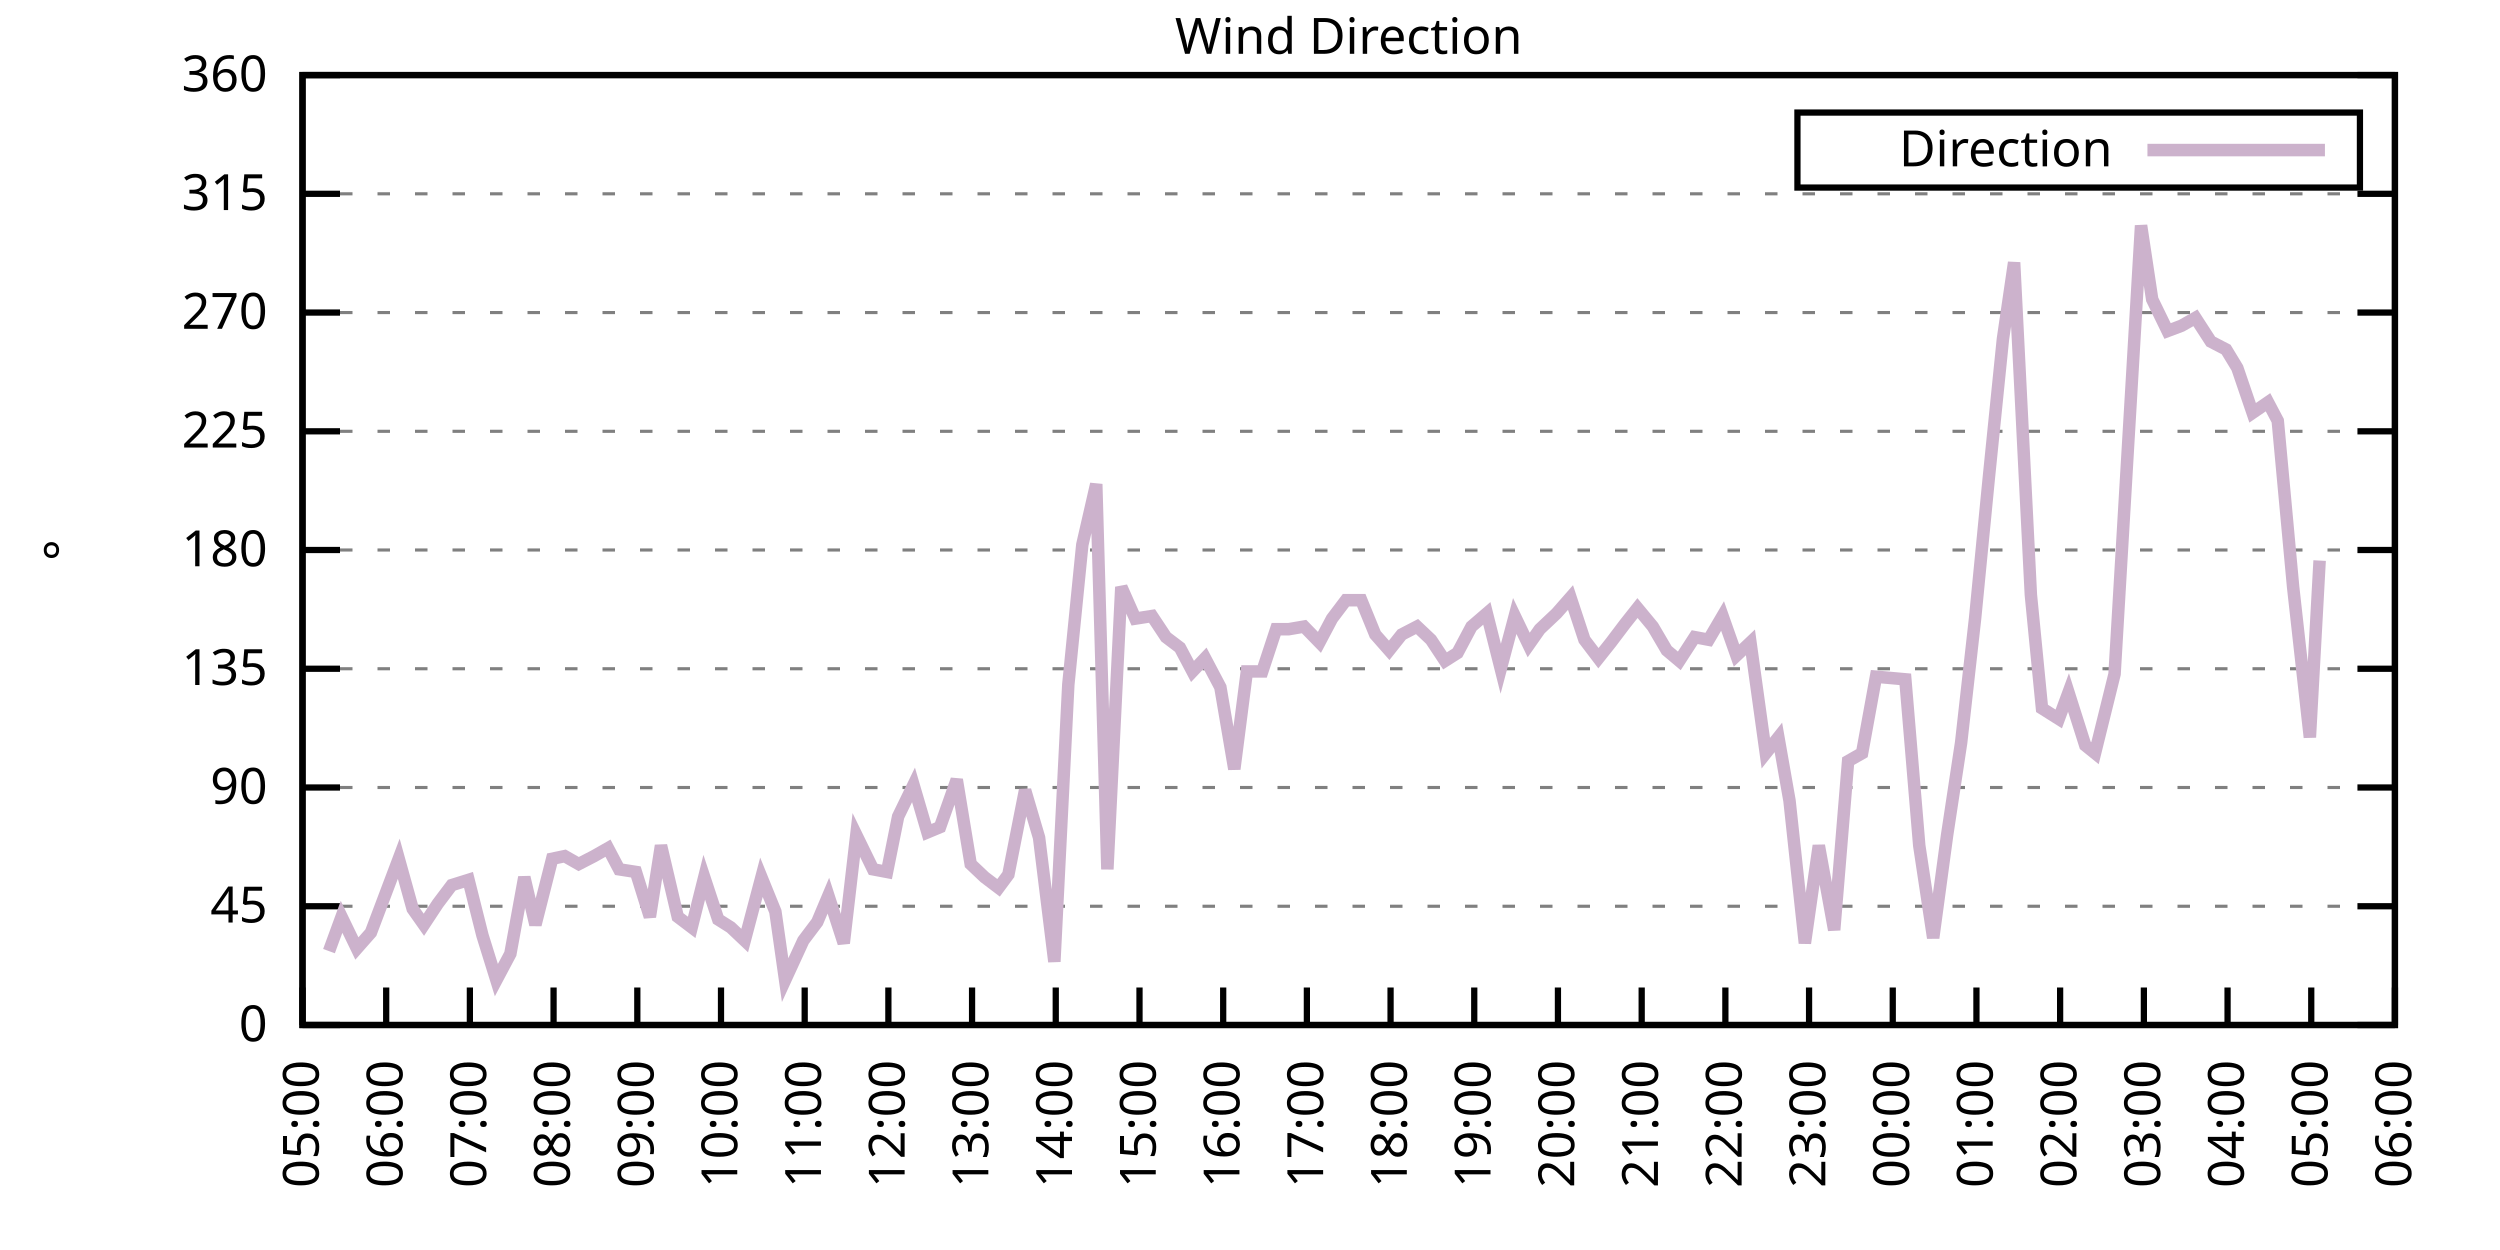
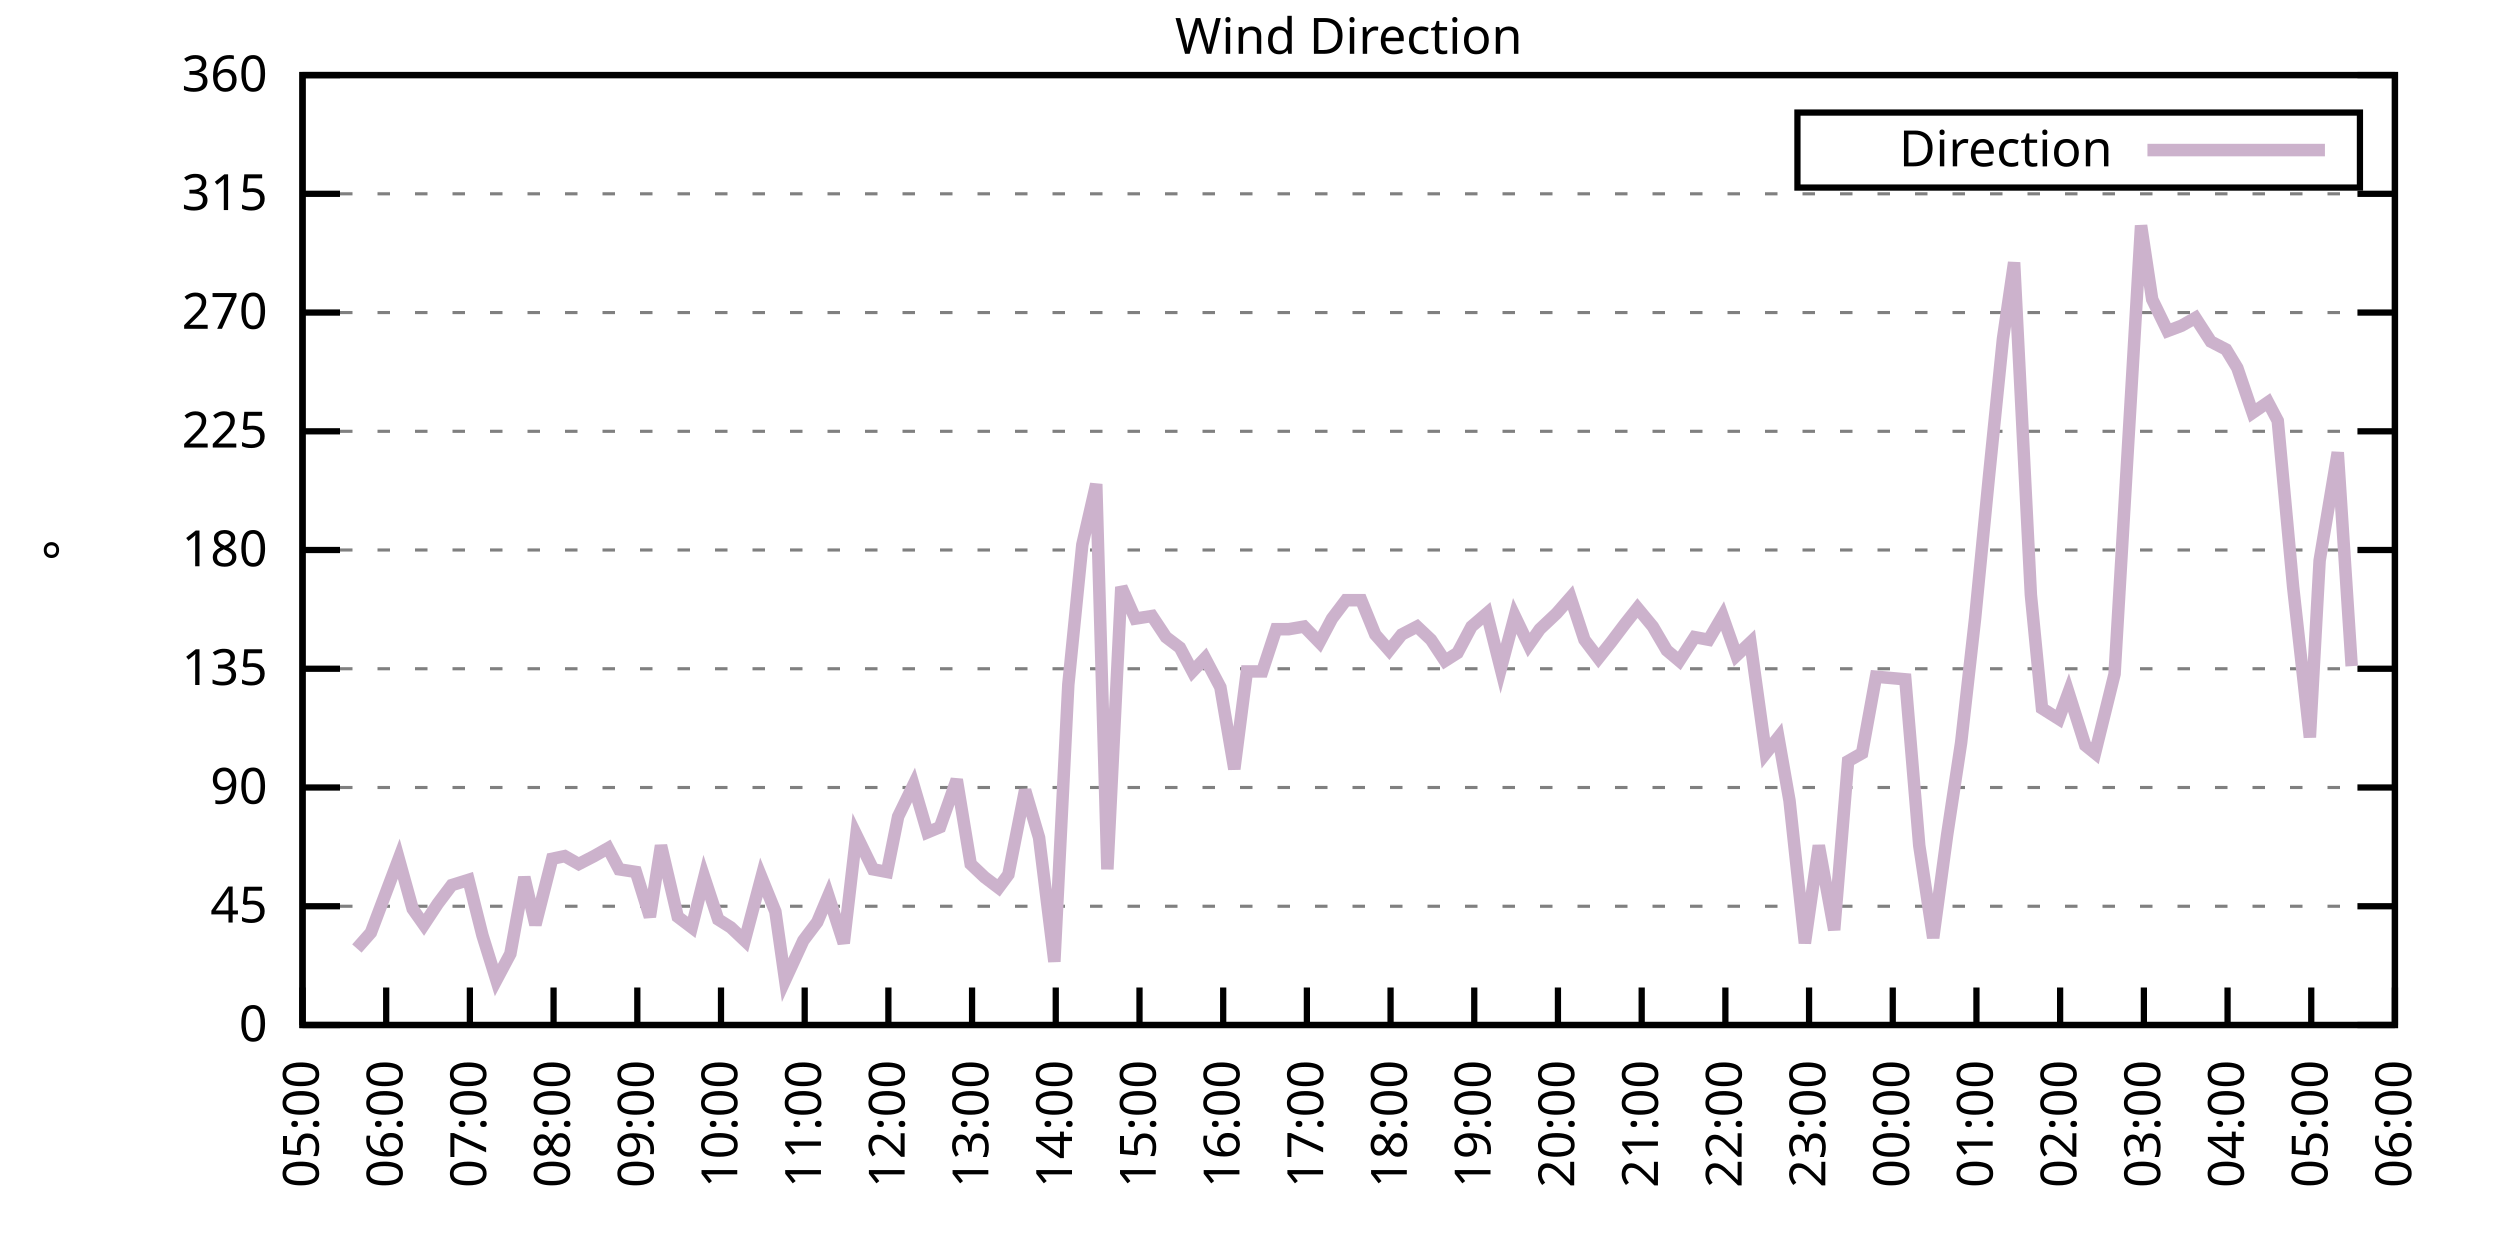
<svg xmlns="http://www.w3.org/2000/svg" xmlns:xlink="http://www.w3.org/1999/xlink" width="400" height="200" viewBox="0 0 400 200">
  <g id="gnuplot_canvas">
    <rect x="0" y="0" width="400" height="200" fill="none" />
    <defs>
      <circle id="gpDot" r="0.5" stroke-width="0.5" stroke="currentColor" />
      <path id="gpPt0" stroke-width="0.333" stroke="currentColor" d="M-1,0 h2 M0,-1 v2" />
      <path id="gpPt1" stroke-width="0.333" stroke="currentColor" d="M-1,-1 L1,1 M1,-1 L-1,1" />
      <path id="gpPt2" stroke-width="0.333" stroke="currentColor" d="M-1,0 L1,0 M0,-1 L0,1 M-1,-1 L1,1 M-1,1 L1,-1" />
      <rect id="gpPt3" stroke-width="0.333" stroke="currentColor" x="-1" y="-1" width="2" height="2" />
      <rect id="gpPt4" stroke-width="0.333" stroke="currentColor" fill="currentColor" x="-1" y="-1" width="2" height="2" />
      <circle id="gpPt5" stroke-width="0.333" stroke="currentColor" cx="0" cy="0" r="1" />
      <use xlink:href="#gpPt5" id="gpPt6" fill="currentColor" stroke="none" />
      <path id="gpPt7" stroke-width="0.333" stroke="currentColor" d="M0,-1.33 L-1.33,0.67 L1.33,0.67 z" />
      <use xlink:href="#gpPt7" id="gpPt8" fill="currentColor" stroke="none" />
      <use xlink:href="#gpPt7" id="gpPt9" stroke="currentColor" transform="rotate(180)" />
      <use xlink:href="#gpPt9" id="gpPt10" fill="currentColor" stroke="none" />
      <use xlink:href="#gpPt3" id="gpPt11" stroke="currentColor" transform="rotate(45)" />
      <use xlink:href="#gpPt11" id="gpPt12" fill="currentColor" stroke="none" />
      <path id="gpPt13" stroke-width="0.333" stroke="currentColor" d="M0,1.330 L1.265,0.411 L0.782,-1.067 L-0.782,-1.076 L-1.265,0.411 z" />
      <use xlink:href="#gpPt13" id="gpPt14" fill="currentColor" stroke="none" />
      <filter id="textbox" filterUnits="objectBoundingBox" x="0" y="0" height="1" width="1">
        <feFlood flood-color="white" flood-opacity="1" result="bgnd" />
        <feComposite in="SourceGraphic" in2="bgnd" operator="atop" />
      </filter>
      <filter id="greybox" filterUnits="objectBoundingBox" x="0" y="0" height="1" width="1">
        <feFlood flood-color="lightgrey" flood-opacity="1" result="grey" />
        <feComposite in="SourceGraphic" in2="grey" operator="atop" />
      </filter>
    </defs>
    <g fill="none" color="white" stroke="currentColor" stroke-width="1.00" stroke-linecap="butt" stroke-linejoin="miter">
</g>
    <g fill="none" color="black" stroke="currentColor" stroke-width="1.00" stroke-linecap="butt" stroke-linejoin="miter">
      <g stroke="none" shape-rendering="crispEdges">
        <polygon fill="rgb(255, 255, 255)" points="48.40,164.00 383.18,164.00 383.18,12.02 48.40,12.02 " />
      </g>
    </g>
    <g fill="none" color="black" stroke="currentColor" stroke-width="1.00" stroke-linecap="butt" stroke-linejoin="miter">
</g>
    <g fill="none" color="black" stroke="black" stroke-width="0.50" stroke-linecap="butt" stroke-linejoin="miter">
</g>
    <g fill="none" color="gray" stroke="currentColor" stroke-width="0.50" stroke-linecap="butt" stroke-linejoin="miter">
      <path stroke="gray" stroke-dasharray="2,4" class="gridline" d="M48.40,164.00 L383.19,164.00  " />
    </g>
    <g fill="none" color="gray" stroke="gray" stroke-width="1.00" stroke-linecap="butt" stroke-linejoin="miter">
</g>
    <g fill="none" color="black" stroke="currentColor" stroke-width="1.00" stroke-linecap="butt" stroke-linejoin="miter">
      <path stroke="black" d="M48.40,164.00 L54.40,164.00 M383.19,164.00 L377.19,164.00  " />
      <g transform="translate(42.80,166.60)" stroke="none" fill="black" font-family="Sans" font-size="8.00" text-anchor="end">
        <text>
          <tspan font-family="Sans"> 0</tspan>
        </text>
      </g>
    </g>
    <g fill="none" color="black" stroke="currentColor" stroke-width="1.00" stroke-linecap="butt" stroke-linejoin="miter">
</g>
    <g fill="none" color="black" stroke="black" stroke-width="0.50" stroke-linecap="butt" stroke-linejoin="miter">
</g>
    <g fill="none" color="gray" stroke="currentColor" stroke-width="0.50" stroke-linecap="butt" stroke-linejoin="miter">
      <path stroke="gray" stroke-dasharray="2,4" class="gridline" d="M48.40,145.00 L383.19,145.00  " />
    </g>
    <g fill="none" color="gray" stroke="gray" stroke-width="1.00" stroke-linecap="butt" stroke-linejoin="miter">
</g>
    <g fill="none" color="black" stroke="currentColor" stroke-width="1.00" stroke-linecap="butt" stroke-linejoin="miter">
      <path stroke="black" d="M48.40,145.00 L54.40,145.00 M383.19,145.00 L377.19,145.00  " />
      <g transform="translate(42.80,147.60)" stroke="none" fill="black" font-family="Sans" font-size="8.00" text-anchor="end">
        <text>
          <tspan font-family="Sans"> 45</tspan>
        </text>
      </g>
    </g>
    <g fill="none" color="black" stroke="currentColor" stroke-width="1.00" stroke-linecap="butt" stroke-linejoin="miter">
</g>
    <g fill="none" color="black" stroke="black" stroke-width="0.50" stroke-linecap="butt" stroke-linejoin="miter">
</g>
    <g fill="none" color="gray" stroke="currentColor" stroke-width="0.50" stroke-linecap="butt" stroke-linejoin="miter">
      <path stroke="gray" stroke-dasharray="2,4" class="gridline" d="M48.40,126.00 L383.19,126.00  " />
    </g>
    <g fill="none" color="gray" stroke="gray" stroke-width="1.00" stroke-linecap="butt" stroke-linejoin="miter">
</g>
    <g fill="none" color="black" stroke="currentColor" stroke-width="1.00" stroke-linecap="butt" stroke-linejoin="miter">
      <path stroke="black" d="M48.40,126.00 L54.40,126.00 M383.19,126.00 L377.19,126.00  " />
      <g transform="translate(42.80,128.60)" stroke="none" fill="black" font-family="Sans" font-size="8.00" text-anchor="end">
        <text>
          <tspan font-family="Sans"> 90</tspan>
        </text>
      </g>
    </g>
    <g fill="none" color="black" stroke="currentColor" stroke-width="1.00" stroke-linecap="butt" stroke-linejoin="miter">
</g>
    <g fill="none" color="black" stroke="black" stroke-width="0.50" stroke-linecap="butt" stroke-linejoin="miter">
</g>
    <g fill="none" color="gray" stroke="currentColor" stroke-width="0.50" stroke-linecap="butt" stroke-linejoin="miter">
      <path stroke="gray" stroke-dasharray="2,4" class="gridline" d="M48.40,107.00 L383.19,107.00  " />
    </g>
    <g fill="none" color="gray" stroke="gray" stroke-width="1.00" stroke-linecap="butt" stroke-linejoin="miter">
</g>
    <g fill="none" color="black" stroke="currentColor" stroke-width="1.00" stroke-linecap="butt" stroke-linejoin="miter">
      <path stroke="black" d="M48.40,107.00 L54.40,107.00 M383.19,107.00 L377.19,107.00  " />
      <g transform="translate(42.80,109.60)" stroke="none" fill="black" font-family="Sans" font-size="8.00" text-anchor="end">
        <text>
          <tspan font-family="Sans"> 135</tspan>
        </text>
      </g>
    </g>
    <g fill="none" color="black" stroke="currentColor" stroke-width="1.00" stroke-linecap="butt" stroke-linejoin="miter">
</g>
    <g fill="none" color="black" stroke="black" stroke-width="0.50" stroke-linecap="butt" stroke-linejoin="miter">
</g>
    <g fill="none" color="gray" stroke="currentColor" stroke-width="0.50" stroke-linecap="butt" stroke-linejoin="miter">
      <path stroke="gray" stroke-dasharray="2,4" class="gridline" d="M48.40,88.00 L383.19,88.00  " />
    </g>
    <g fill="none" color="gray" stroke="gray" stroke-width="1.00" stroke-linecap="butt" stroke-linejoin="miter">
</g>
    <g fill="none" color="black" stroke="currentColor" stroke-width="1.00" stroke-linecap="butt" stroke-linejoin="miter">
      <path stroke="black" d="M48.40,88.00 L54.40,88.00 M383.19,88.00 L377.19,88.00  " />
      <g transform="translate(42.80,90.60)" stroke="none" fill="black" font-family="Sans" font-size="8.00" text-anchor="end">
        <text>
          <tspan font-family="Sans"> 180</tspan>
        </text>
      </g>
    </g>
    <g fill="none" color="black" stroke="currentColor" stroke-width="1.00" stroke-linecap="butt" stroke-linejoin="miter">
</g>
    <g fill="none" color="black" stroke="black" stroke-width="0.50" stroke-linecap="butt" stroke-linejoin="miter">
</g>
    <g fill="none" color="gray" stroke="currentColor" stroke-width="0.50" stroke-linecap="butt" stroke-linejoin="miter">
      <path stroke="gray" stroke-dasharray="2,4" class="gridline" d="M48.40,69.01 L383.19,69.01  " />
    </g>
    <g fill="none" color="gray" stroke="gray" stroke-width="1.00" stroke-linecap="butt" stroke-linejoin="miter">
</g>
    <g fill="none" color="black" stroke="currentColor" stroke-width="1.00" stroke-linecap="butt" stroke-linejoin="miter">
      <path stroke="black" d="M48.40,69.01 L54.40,69.01 M383.19,69.01 L377.19,69.01  " />
      <g transform="translate(42.80,71.61)" stroke="none" fill="black" font-family="Sans" font-size="8.00" text-anchor="end">
        <text>
          <tspan font-family="Sans"> 225</tspan>
        </text>
      </g>
    </g>
    <g fill="none" color="black" stroke="currentColor" stroke-width="1.00" stroke-linecap="butt" stroke-linejoin="miter">
</g>
    <g fill="none" color="black" stroke="black" stroke-width="0.50" stroke-linecap="butt" stroke-linejoin="miter">
</g>
    <g fill="none" color="gray" stroke="currentColor" stroke-width="0.50" stroke-linecap="butt" stroke-linejoin="miter">
      <path stroke="gray" stroke-dasharray="2,4" class="gridline" d="M48.40,50.01 L383.19,50.01  " />
    </g>
    <g fill="none" color="gray" stroke="gray" stroke-width="1.00" stroke-linecap="butt" stroke-linejoin="miter">
</g>
    <g fill="none" color="black" stroke="currentColor" stroke-width="1.00" stroke-linecap="butt" stroke-linejoin="miter">
      <path stroke="black" d="M48.40,50.01 L54.40,50.01 M383.19,50.01 L377.19,50.01  " />
      <g transform="translate(42.80,52.61)" stroke="none" fill="black" font-family="Sans" font-size="8.00" text-anchor="end">
        <text>
          <tspan font-family="Sans"> 270</tspan>
        </text>
      </g>
    </g>
    <g fill="none" color="black" stroke="currentColor" stroke-width="1.00" stroke-linecap="butt" stroke-linejoin="miter">
</g>
    <g fill="none" color="black" stroke="black" stroke-width="0.50" stroke-linecap="butt" stroke-linejoin="miter">
</g>
    <g fill="none" color="gray" stroke="currentColor" stroke-width="0.50" stroke-linecap="butt" stroke-linejoin="miter">
      <path stroke="gray" stroke-dasharray="2,4" class="gridline" d="M48.40,31.01 L383.19,31.01  " />
    </g>
    <g fill="none" color="gray" stroke="gray" stroke-width="1.00" stroke-linecap="butt" stroke-linejoin="miter">
</g>
    <g fill="none" color="black" stroke="currentColor" stroke-width="1.00" stroke-linecap="butt" stroke-linejoin="miter">
      <path stroke="black" d="M48.40,31.01 L54.40,31.01 M383.19,31.01 L377.19,31.01  " />
      <g transform="translate(42.80,33.61)" stroke="none" fill="black" font-family="Sans" font-size="8.00" text-anchor="end">
        <text>
          <tspan font-family="Sans"> 315</tspan>
        </text>
      </g>
    </g>
    <g fill="none" color="black" stroke="currentColor" stroke-width="1.00" stroke-linecap="butt" stroke-linejoin="miter">
</g>
    <g fill="none" color="black" stroke="black" stroke-width="0.50" stroke-linecap="butt" stroke-linejoin="miter">
</g>
    <g fill="none" color="gray" stroke="currentColor" stroke-width="0.50" stroke-linecap="butt" stroke-linejoin="miter">
      <path stroke="gray" stroke-dasharray="2,4" class="gridline" d="M48.40,12.01 L383.19,12.01  " />
    </g>
    <g fill="none" color="gray" stroke="gray" stroke-width="1.00" stroke-linecap="butt" stroke-linejoin="miter">
</g>
    <g fill="none" color="black" stroke="currentColor" stroke-width="1.00" stroke-linecap="butt" stroke-linejoin="miter">
      <path stroke="black" d="M48.40,12.01 L54.40,12.01 M383.19,12.01 L377.19,12.01  " />
      <g transform="translate(42.80,14.61)" stroke="none" fill="black" font-family="Sans" font-size="8.00" text-anchor="end">
        <text>
          <tspan font-family="Sans"> 360</tspan>
        </text>
      </g>
    </g>
    <g fill="none" color="black" stroke="currentColor" stroke-width="1.00" stroke-linecap="butt" stroke-linejoin="miter">
      <path stroke="black" d="M48.40,164.00 L48.40,158.00  " />
      <g transform="translate(51.00,169.60) rotate(270.00)" stroke="none" fill="black" font-family="Sans" font-size="8.00" text-anchor="end">
        <text>
          <tspan font-family="Sans">05:00</tspan>
        </text>
      </g>
    </g>
    <g fill="none" color="black" stroke="currentColor" stroke-width="1.00" stroke-linecap="butt" stroke-linejoin="miter">
      <path stroke="black" d="M61.79,164.00 L61.79,158.00  " />
      <g transform="translate(64.39,169.60) rotate(270.00)" stroke="none" fill="black" font-family="Sans" font-size="8.00" text-anchor="end">
        <text>
          <tspan font-family="Sans">06:00</tspan>
        </text>
      </g>
    </g>
    <g fill="none" color="black" stroke="currentColor" stroke-width="1.00" stroke-linecap="butt" stroke-linejoin="miter">
      <path stroke="black" d="M75.18,164.00 L75.18,158.00  " />
      <g transform="translate(77.78,169.60) rotate(270.00)" stroke="none" fill="black" font-family="Sans" font-size="8.00" text-anchor="end">
        <text>
          <tspan font-family="Sans">07:00</tspan>
        </text>
      </g>
    </g>
    <g fill="none" color="black" stroke="currentColor" stroke-width="1.00" stroke-linecap="butt" stroke-linejoin="miter">
      <path stroke="black" d="M88.57,164.00 L88.57,158.00  " />
      <g transform="translate(91.17,169.60) rotate(270.00)" stroke="none" fill="black" font-family="Sans" font-size="8.00" text-anchor="end">
        <text>
          <tspan font-family="Sans">08:00</tspan>
        </text>
      </g>
    </g>
    <g fill="none" color="black" stroke="currentColor" stroke-width="1.00" stroke-linecap="butt" stroke-linejoin="miter">
      <path stroke="black" d="M101.97,164.00 L101.97,158.00  " />
      <g transform="translate(104.57,169.60) rotate(270.00)" stroke="none" fill="black" font-family="Sans" font-size="8.00" text-anchor="end">
        <text>
          <tspan font-family="Sans">09:00</tspan>
        </text>
      </g>
    </g>
    <g fill="none" color="black" stroke="currentColor" stroke-width="1.00" stroke-linecap="butt" stroke-linejoin="miter">
      <path stroke="black" d="M115.36,164.00 L115.36,158.00  " />
      <g transform="translate(117.96,169.60) rotate(270.00)" stroke="none" fill="black" font-family="Sans" font-size="8.00" text-anchor="end">
        <text>
          <tspan font-family="Sans">10:00</tspan>
        </text>
      </g>
    </g>
    <g fill="none" color="black" stroke="currentColor" stroke-width="1.00" stroke-linecap="butt" stroke-linejoin="miter">
      <path stroke="black" d="M128.75,164.00 L128.75,158.00  " />
      <g transform="translate(131.35,169.60) rotate(270.00)" stroke="none" fill="black" font-family="Sans" font-size="8.00" text-anchor="end">
        <text>
          <tspan font-family="Sans">11:00</tspan>
        </text>
      </g>
    </g>
    <g fill="none" color="black" stroke="currentColor" stroke-width="1.00" stroke-linecap="butt" stroke-linejoin="miter">
      <path stroke="black" d="M142.14,164.00 L142.14,158.00  " />
      <g transform="translate(144.74,169.60) rotate(270.00)" stroke="none" fill="black" font-family="Sans" font-size="8.00" text-anchor="end">
        <text>
          <tspan font-family="Sans">12:00</tspan>
        </text>
      </g>
    </g>
    <g fill="none" color="black" stroke="currentColor" stroke-width="1.00" stroke-linecap="butt" stroke-linejoin="miter">
      <path stroke="black" d="M155.53,164.00 L155.53,158.00  " />
      <g transform="translate(158.13,169.60) rotate(270.00)" stroke="none" fill="black" font-family="Sans" font-size="8.00" text-anchor="end">
        <text>
          <tspan font-family="Sans">13:00</tspan>
        </text>
      </g>
    </g>
    <g fill="none" color="black" stroke="currentColor" stroke-width="1.00" stroke-linecap="butt" stroke-linejoin="miter">
      <path stroke="black" d="M168.92,164.00 L168.92,158.00  " />
      <g transform="translate(171.52,169.60) rotate(270.00)" stroke="none" fill="black" font-family="Sans" font-size="8.00" text-anchor="end">
        <text>
          <tspan font-family="Sans">14:00</tspan>
        </text>
      </g>
    </g>
    <g fill="none" color="black" stroke="currentColor" stroke-width="1.00" stroke-linecap="butt" stroke-linejoin="miter">
      <path stroke="black" d="M182.32,164.00 L182.32,158.00  " />
      <g transform="translate(184.92,169.60) rotate(270.00)" stroke="none" fill="black" font-family="Sans" font-size="8.00" text-anchor="end">
        <text>
          <tspan font-family="Sans">15:00</tspan>
        </text>
      </g>
    </g>
    <g fill="none" color="black" stroke="currentColor" stroke-width="1.00" stroke-linecap="butt" stroke-linejoin="miter">
      <path stroke="black" d="M195.71,164.00 L195.71,158.00  " />
      <g transform="translate(198.31,169.60) rotate(270.00)" stroke="none" fill="black" font-family="Sans" font-size="8.00" text-anchor="end">
        <text>
          <tspan font-family="Sans">16:00</tspan>
        </text>
      </g>
    </g>
    <g fill="none" color="black" stroke="currentColor" stroke-width="1.00" stroke-linecap="butt" stroke-linejoin="miter">
      <path stroke="black" d="M209.10,164.00 L209.10,158.00  " />
      <g transform="translate(211.70,169.60) rotate(270.00)" stroke="none" fill="black" font-family="Sans" font-size="8.00" text-anchor="end">
        <text>
          <tspan font-family="Sans">17:00</tspan>
        </text>
      </g>
    </g>
    <g fill="none" color="black" stroke="currentColor" stroke-width="1.00" stroke-linecap="butt" stroke-linejoin="miter">
      <path stroke="black" d="M222.49,164.00 L222.49,158.00  " />
      <g transform="translate(225.09,169.60) rotate(270.00)" stroke="none" fill="black" font-family="Sans" font-size="8.00" text-anchor="end">
        <text>
          <tspan font-family="Sans">18:00</tspan>
        </text>
      </g>
    </g>
    <g fill="none" color="black" stroke="currentColor" stroke-width="1.00" stroke-linecap="butt" stroke-linejoin="miter">
      <path stroke="black" d="M235.88,164.00 L235.88,158.00  " />
      <g transform="translate(238.48,169.60) rotate(270.00)" stroke="none" fill="black" font-family="Sans" font-size="8.00" text-anchor="end">
        <text>
          <tspan font-family="Sans">19:00</tspan>
        </text>
      </g>
    </g>
    <g fill="none" color="black" stroke="currentColor" stroke-width="1.00" stroke-linecap="butt" stroke-linejoin="miter">
      <path stroke="black" d="M249.27,164.00 L249.27,158.00  " />
      <g transform="translate(251.87,169.60) rotate(270.00)" stroke="none" fill="black" font-family="Sans" font-size="8.00" text-anchor="end">
        <text>
          <tspan font-family="Sans">20:00</tspan>
        </text>
      </g>
    </g>
    <g fill="none" color="black" stroke="currentColor" stroke-width="1.00" stroke-linecap="butt" stroke-linejoin="miter">
      <path stroke="black" d="M262.67,164.00 L262.67,158.00  " />
      <g transform="translate(265.27,169.60) rotate(270.00)" stroke="none" fill="black" font-family="Sans" font-size="8.00" text-anchor="end">
        <text>
          <tspan font-family="Sans">21:00</tspan>
        </text>
      </g>
    </g>
    <g fill="none" color="black" stroke="currentColor" stroke-width="1.00" stroke-linecap="butt" stroke-linejoin="miter">
      <path stroke="black" d="M276.06,164.00 L276.06,158.00  " />
      <g transform="translate(278.66,169.60) rotate(270.00)" stroke="none" fill="black" font-family="Sans" font-size="8.00" text-anchor="end">
        <text>
          <tspan font-family="Sans">22:00</tspan>
        </text>
      </g>
    </g>
    <g fill="none" color="black" stroke="currentColor" stroke-width="1.00" stroke-linecap="butt" stroke-linejoin="miter">
      <path stroke="black" d="M289.45,164.00 L289.45,158.00  " />
      <g transform="translate(292.05,169.60) rotate(270.00)" stroke="none" fill="black" font-family="Sans" font-size="8.00" text-anchor="end">
        <text>
          <tspan font-family="Sans">23:00</tspan>
        </text>
      </g>
    </g>
    <g fill="none" color="black" stroke="currentColor" stroke-width="1.00" stroke-linecap="butt" stroke-linejoin="miter">
      <path stroke="black" d="M302.84,164.00 L302.84,158.00  " />
      <g transform="translate(305.44,169.60) rotate(270.00)" stroke="none" fill="black" font-family="Sans" font-size="8.00" text-anchor="end">
        <text>
          <tspan font-family="Sans">00:00</tspan>
        </text>
      </g>
    </g>
    <g fill="none" color="black" stroke="currentColor" stroke-width="1.00" stroke-linecap="butt" stroke-linejoin="miter">
      <path stroke="black" d="M316.23,164.00 L316.23,158.00  " />
      <g transform="translate(318.83,169.60) rotate(270.00)" stroke="none" fill="black" font-family="Sans" font-size="8.00" text-anchor="end">
        <text>
          <tspan font-family="Sans">01:00</tspan>
        </text>
      </g>
    </g>
    <g fill="none" color="black" stroke="currentColor" stroke-width="1.00" stroke-linecap="butt" stroke-linejoin="miter">
      <path stroke="black" d="M329.62,164.00 L329.62,158.00  " />
      <g transform="translate(332.22,169.60) rotate(270.00)" stroke="none" fill="black" font-family="Sans" font-size="8.00" text-anchor="end">
        <text>
          <tspan font-family="Sans">02:00</tspan>
        </text>
      </g>
    </g>
    <g fill="none" color="black" stroke="currentColor" stroke-width="1.00" stroke-linecap="butt" stroke-linejoin="miter">
      <path stroke="black" d="M343.02,164.00 L343.02,158.00  " />
      <g transform="translate(345.62,169.60) rotate(270.00)" stroke="none" fill="black" font-family="Sans" font-size="8.00" text-anchor="end">
        <text>
          <tspan font-family="Sans">03:00</tspan>
        </text>
      </g>
    </g>
    <g fill="none" color="black" stroke="currentColor" stroke-width="1.00" stroke-linecap="butt" stroke-linejoin="miter">
      <path stroke="black" d="M356.41,164.00 L356.41,158.00  " />
      <g transform="translate(359.01,169.60) rotate(270.00)" stroke="none" fill="black" font-family="Sans" font-size="8.00" text-anchor="end">
        <text>
          <tspan font-family="Sans">04:00</tspan>
        </text>
      </g>
    </g>
    <g fill="none" color="black" stroke="currentColor" stroke-width="1.00" stroke-linecap="butt" stroke-linejoin="miter">
      <path stroke="black" d="M369.80,164.00 L369.80,158.00  " />
      <g transform="translate(372.40,169.60) rotate(270.00)" stroke="none" fill="black" font-family="Sans" font-size="8.00" text-anchor="end">
        <text>
          <tspan font-family="Sans">05:00</tspan>
        </text>
      </g>
    </g>
    <g fill="none" color="black" stroke="currentColor" stroke-width="1.00" stroke-linecap="butt" stroke-linejoin="miter">
      <path stroke="black" d="M383.19,164.00 L383.19,158.00  " />
      <g transform="translate(385.79,169.60) rotate(270.00)" stroke="none" fill="black" font-family="Sans" font-size="8.00" text-anchor="end">
        <text>
          <tspan font-family="Sans">06:00</tspan>
        </text>
      </g>
    </g>
    <g fill="none" color="black" stroke="currentColor" stroke-width="1.00" stroke-linecap="butt" stroke-linejoin="miter">
</g>
    <g fill="none" color="black" stroke="currentColor" stroke-width="1.00" stroke-linecap="butt" stroke-linejoin="miter">
      <path stroke="black" d="M48.40,12.01 L48.40,164.00 L383.19,164.00 L383.19,12.01 L48.40,12.01 Z  " />
    </g>
    <g fill="none" color="black" stroke="currentColor" stroke-width="1.00" stroke-linecap="butt" stroke-linejoin="miter">
</g>
    <g fill="none" color="black" stroke="currentColor" stroke-width="1.00" stroke-linecap="butt" stroke-linejoin="miter">
      <path stroke="black" d="M287.59,30.01 L287.59,18.01 L377.59,18.01 L377.59,30.01 L287.59,30.01 Z  " />
    </g>
    <g id="Wind_direction_plot_1">
      <g fill="none" color="white" stroke="black" stroke-width="2.00" stroke-linecap="butt" stroke-linejoin="miter">
</g>
      <g fill="none" color="black" stroke="currentColor" stroke-width="2.00" stroke-linecap="butt" stroke-linejoin="miter">
        <g transform="translate(337.99,26.61)" stroke="none" fill="black" font-family="Sans" font-size="8.00" text-anchor="end">
          <text>
            <tspan font-family="Sans">Direction</tspan>
          </text>
        </g>
      </g>
      <g fill="none" color="black" stroke="currentColor" stroke-width="2.00" stroke-linecap="butt" stroke-linejoin="miter">
-         <path stroke="rgb(204, 178, 204)" d="M343.59,24.01 L371.99,24.01 M52.64,152.18 L54.65,146.69 L57.10,151.76 L59.34,149.22 L61.57,143.31 L63.80,137.40   L66.03,145.42 L67.82,147.96 L70.05,144.58 L72.28,141.62 L74.96,140.78 L77.19,149.65 L79.42,156.82 L81.66,152.60   L83.89,140.36 L85.67,147.96 L88.35,137.40 L90.36,136.98 L92.59,138.25 L95.05,136.98 L97.28,135.71 L99.06,139.09   L101.74,139.51 L103.98,146.69 L105.76,135.29 L108.44,146.69 L110.67,148.38 L112.68,140.36 L114.91,147.11 L116.92,148.38   L119.15,150.49 L121.83,140.36 L124.06,145.85 L125.62,156.82 L128.53,150.49 L130.76,147.53 L132.54,143.31 L135.00,150.91   L137.01,133.60 L139.69,139.09 L141.92,139.51 L143.70,130.65 L146.16,125.58 L148.39,133.18 L150.40,132.34 L153.08,124.74   L155.31,138.25 L157.54,140.36 L159.77,142.05 L161.34,139.93 L164.01,126.42 L166.25,134.02 L168.70,153.87 L170.93,109.54   L173.17,87.16 L175.40,77.45 L177.18,139.09 L179.41,93.92 L181.65,98.98 L184.32,98.56 L186.56,101.94 L188.79,103.63   L190.80,107.43 L192.81,105.31 L195.26,109.96 L197.49,123.05 L199.50,107.43 L201.96,107.43 L204.19,100.67 L206.20,100.67   L208.65,100.25 L211.11,102.78 L213.12,98.98 L215.35,96.03 L217.80,96.03 L220.04,101.52 L222.27,104.05 L224.28,101.52   L226.73,100.25 L228.96,102.36 L231.20,105.74 L233.20,104.47 L235.44,100.25 L237.89,98.14 L240.12,107.00 L242.36,98.56   L244.59,103.20 L246.37,100.67 L249.05,98.14 L251.28,95.60 L253.51,102.36 L255.75,105.31 L257.76,102.78 L259.99,99.83   L262.00,97.29 L264.45,100.25 L266.68,104.05 L268.69,105.74 L271.15,101.94 L273.38,102.36 L275.61,98.56 L277.84,104.89   L280.07,102.78 L282.53,120.51 L284.54,117.98 L286.32,128.11 L288.78,150.91 L291.01,135.29 L293.47,148.80 L295.70,121.78   L297.93,120.51 L300.16,108.27 L304.85,108.69 L307.08,135.29 L309.31,150.07 L311.54,133.60 L313.78,118.83 L316.01,98.98   L318.24,76.18 L320.47,54.23 L322.26,41.99 L324.94,95.18 L326.72,113.34 L329.40,115.03 L330.96,110.80 L333.64,119.25   L335.20,120.51 L338.33,107.85 L342.57,36.08 L344.35,47.90 L346.81,52.96 L349.04,52.12 L351.27,50.85 L353.73,54.65   L356.18,55.92 L357.97,58.87 L360.42,66.05 L362.88,64.36 L364.44,67.32 L366.90,93.92 L369.58,117.98 L371.14,89.69    " />
+         <path stroke="rgb(204, 178, 204)" d="M343.59,24.01 L371.99,24.01 M57.10,151.76 L59.34,149.22 L61.57,143.31 L63.80,137.40 L66.03,145.42 L67.82,147.96   L70.05,144.58 L72.28,141.62 L74.96,140.78 L77.19,149.65 L79.42,156.82 L81.66,152.60 L83.89,140.36 L85.67,147.96   L88.35,137.40 L90.36,136.98 L92.59,138.25 L95.05,136.98 L97.28,135.71 L99.06,139.09 L101.74,139.51 L103.98,146.69   L105.76,135.29 L108.44,146.69 L110.67,148.38 L112.68,140.36 L114.91,147.11 L116.92,148.38 L119.15,150.49 L121.83,140.36   L124.06,145.85 L125.62,156.82 L128.53,150.49 L130.76,147.53 L132.54,143.31 L135.00,150.91 L137.01,133.60 L139.69,139.09   L141.92,139.51 L143.70,130.65 L146.16,125.58 L148.39,133.18 L150.40,132.34 L153.08,124.74 L155.31,138.25 L157.54,140.36   L159.77,142.05 L161.34,139.93 L164.01,126.42 L166.25,134.02 L168.70,153.87 L170.93,109.54 L173.17,87.16 L175.40,77.45   L177.18,139.09 L179.41,93.92 L181.65,98.98 L184.32,98.56 L186.56,101.94 L188.79,103.63 L190.80,107.43 L192.81,105.31   L195.26,109.96 L197.49,123.05 L199.50,107.43 L201.96,107.43 L204.19,100.67 L206.20,100.67 L208.65,100.25 L211.11,102.78   L213.12,98.98 L215.35,96.03 L217.80,96.03 L220.04,101.52 L222.27,104.05 L224.28,101.52 L226.73,100.25 L228.96,102.36   L231.20,105.74 L233.20,104.47 L235.44,100.25 L237.89,98.14 L240.12,107.00 L242.36,98.56 L244.59,103.20 L246.37,100.67   L249.05,98.14 L251.28,95.60 L253.51,102.36 L255.75,105.31 L257.76,102.78 L259.99,99.83 L262.00,97.29 L264.45,100.25   L266.68,104.05 L268.69,105.74 L271.15,101.94 L273.38,102.36 L275.61,98.56 L277.84,104.89 L280.07,102.78 L282.53,120.51   L284.54,117.98 L286.32,128.11 L288.78,150.91 L291.01,135.29 L293.47,148.80 L295.70,121.78 L297.93,120.51 L300.16,108.27   L304.85,108.69 L307.08,135.29 L309.31,150.07 L311.54,133.60 L313.78,118.83 L316.01,98.98 L318.24,76.18 L320.47,54.23   L322.26,41.99 L324.94,95.18 L326.72,113.34 L329.40,115.03 L330.96,110.80 L333.64,119.25 L335.20,120.51 L338.33,107.85   L342.57,36.08 L344.35,47.90 L346.81,52.96 L349.04,52.12 L351.27,50.85 L353.73,54.65 L356.18,55.92 L357.97,58.87   L360.42,66.05 L362.88,64.36 L364.44,67.32 L366.90,93.92 L369.58,117.98 L371.14,89.69 L374.04,72.38 L376.27,106.58    " />
      </g>
    </g>
    <g fill="none" color="black" stroke="currentColor" stroke-width="2.00" stroke-linecap="butt" stroke-linejoin="miter">
</g>
    <g fill="none" color="black" stroke="black" stroke-width="1.00" stroke-linecap="butt" stroke-linejoin="miter">
</g>
    <g fill="none" color="black" stroke="currentColor" stroke-width="1.00" stroke-linecap="butt" stroke-linejoin="miter">
      <path stroke="black" d="M48.40,12.01 L48.40,164.00 L383.19,164.00 L383.19,12.01 L48.40,12.01 Z  " />
      <g transform="translate(12.80,88.01) rotate(270.00)" stroke="none" fill="black" font-family="Sans" font-size="8.00" text-anchor="middle">
        <text>
          <tspan font-family="Sans">°</tspan>
        </text>
      </g>
    </g>
    <g fill="none" color="black" stroke="currentColor" stroke-width="1.00" stroke-linecap="butt" stroke-linejoin="miter">
</g>
    <g fill="none" color="black" stroke="currentColor" stroke-width="1.00" stroke-linecap="butt" stroke-linejoin="miter">
      <g transform="translate(215.79,8.61)" stroke="none" fill="black" font-family="Sans" font-size="8.00" text-anchor="middle">
        <text>
          <tspan font-family="Sans">Wind Direction</tspan>
        </text>
      </g>
    </g>
    <g fill="none" color="black" stroke="currentColor" stroke-width="1.00" stroke-linecap="butt" stroke-linejoin="miter">
</g>
  </g>
</svg>
